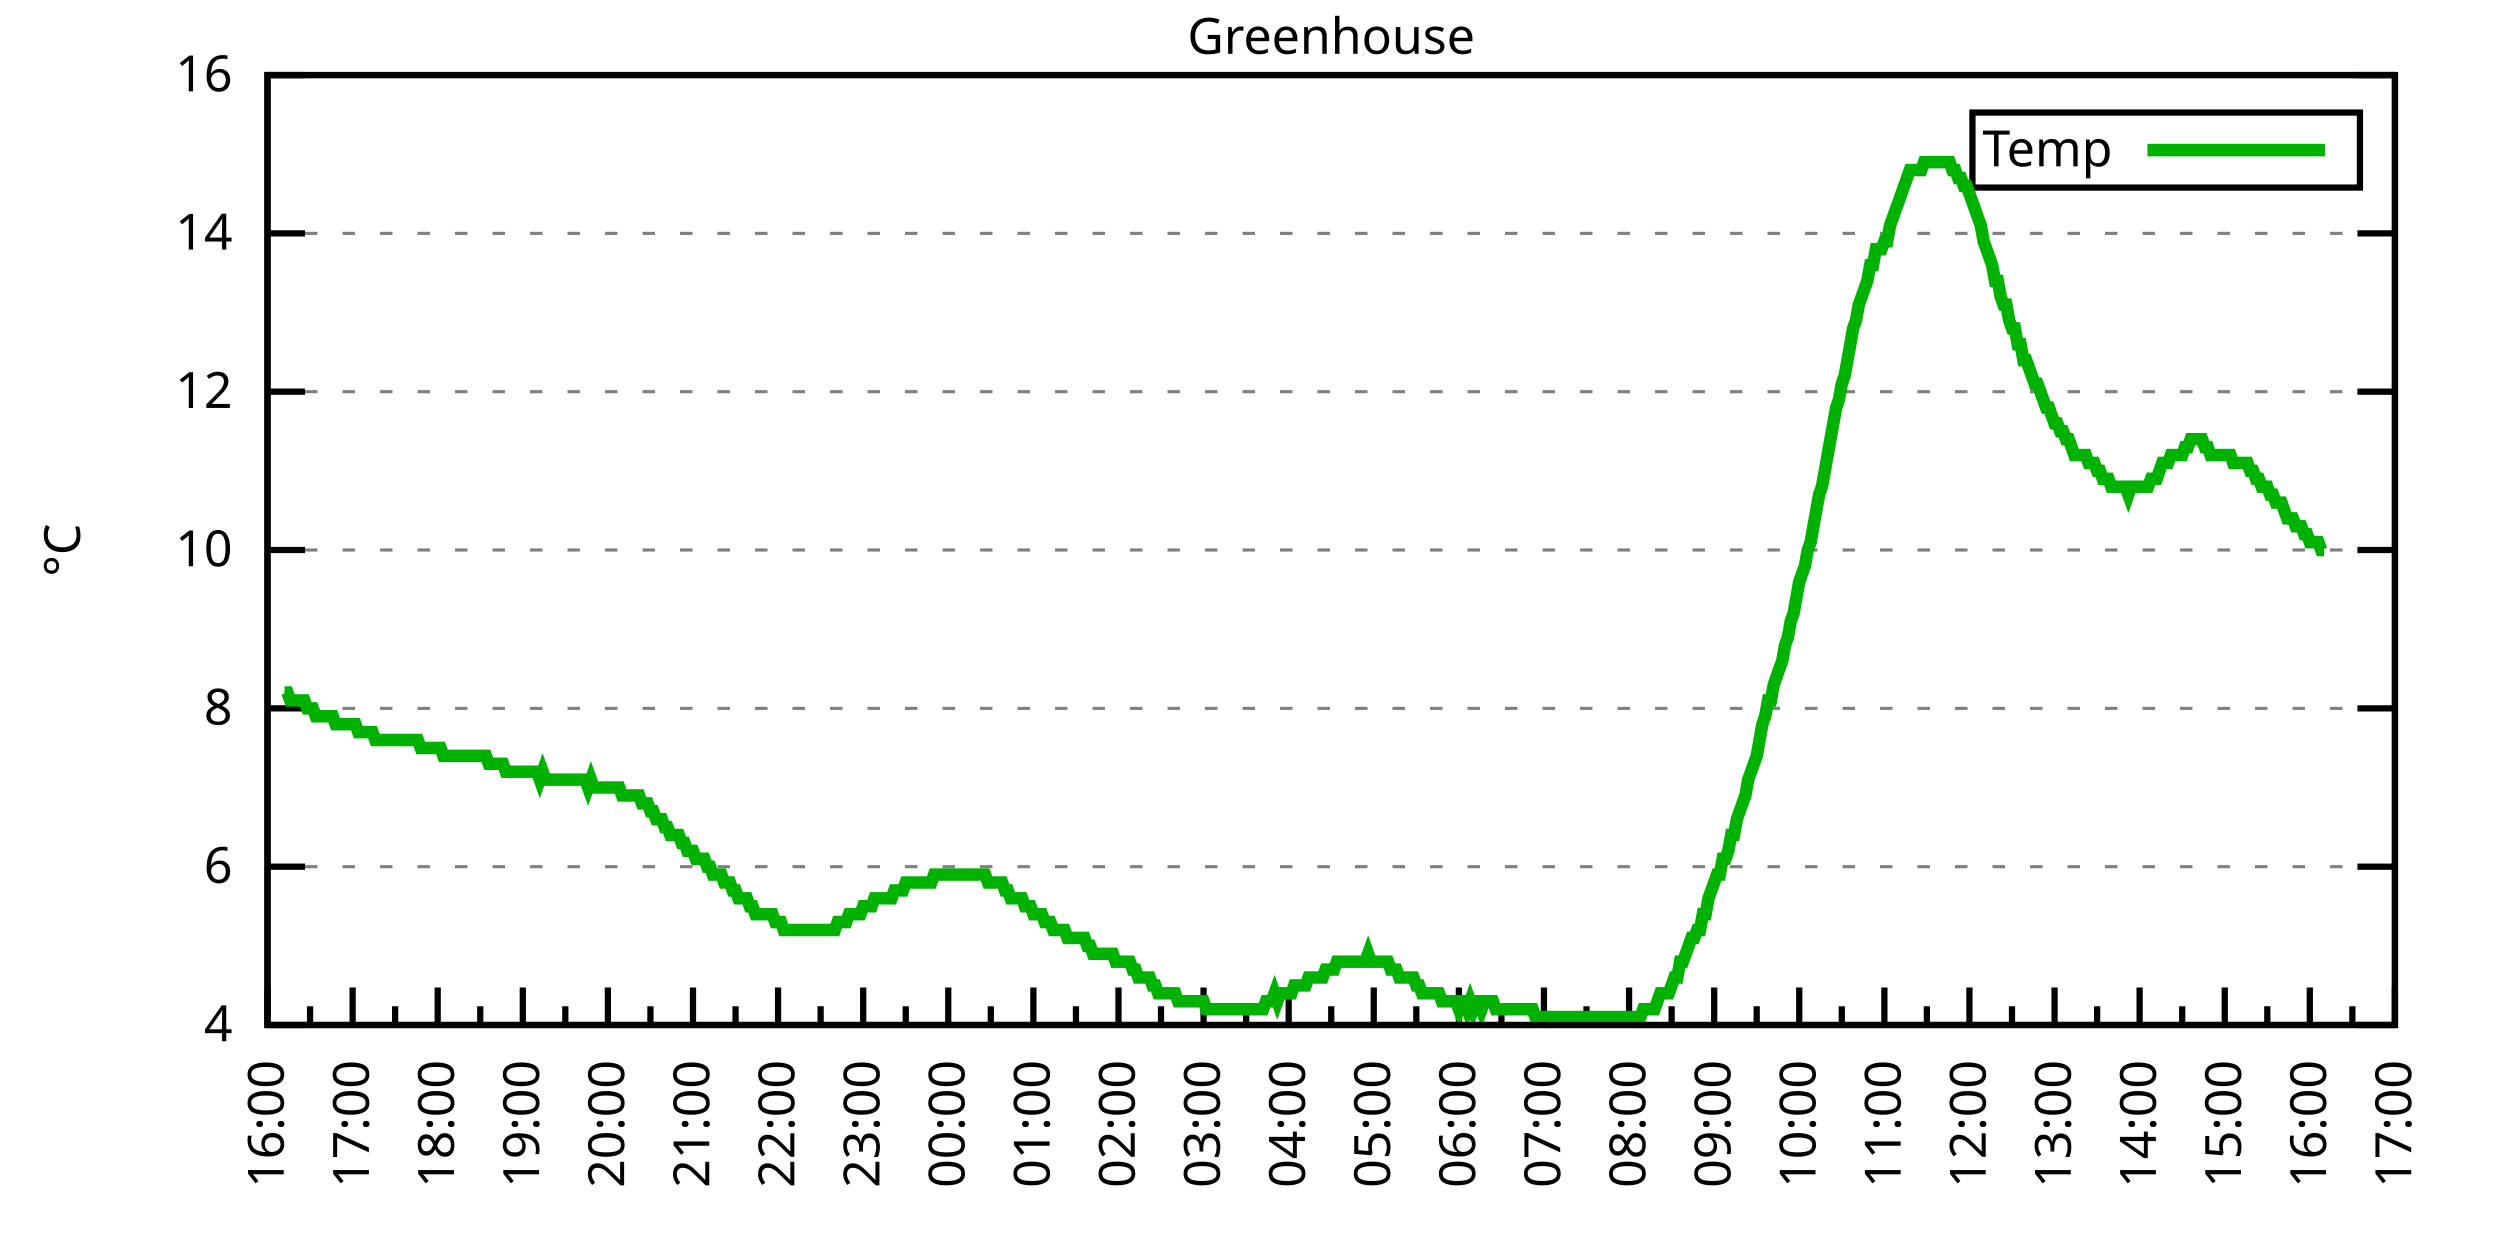
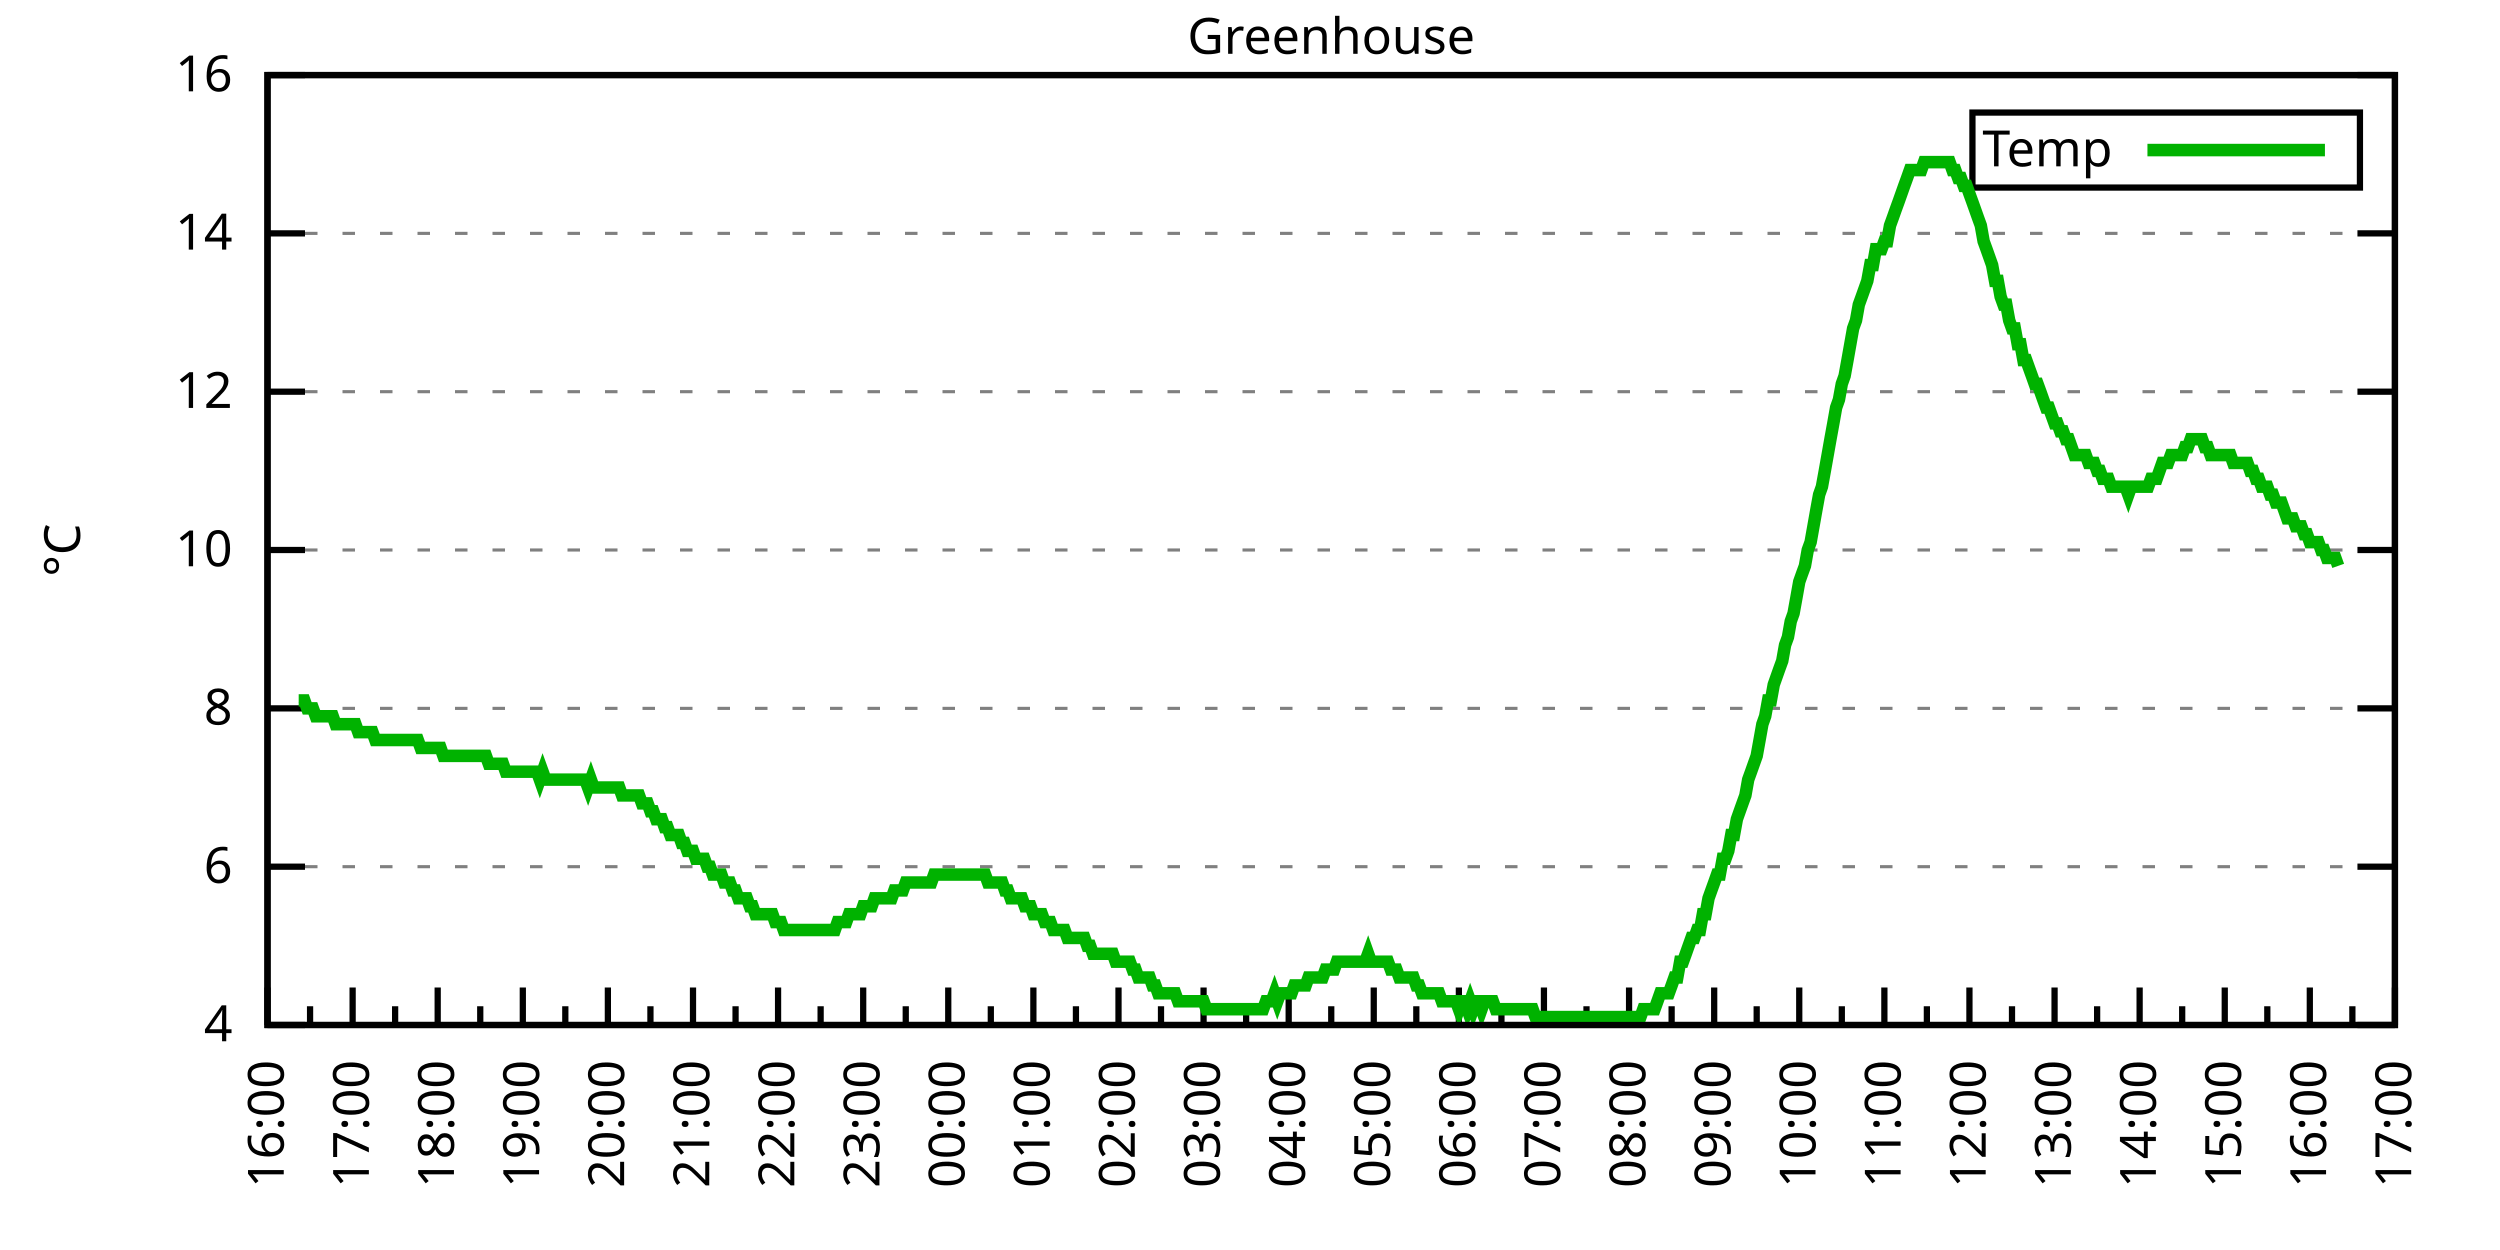
<svg xmlns="http://www.w3.org/2000/svg" xmlns:xlink="http://www.w3.org/1999/xlink" width="400" height="200" viewBox="0 0 400 200">
  <g id="gnuplot_canvas">
    <rect x="0" y="0" width="400" height="200" fill="none" />
    <defs>
      <circle id="gpDot" r="0.5" stroke-width="0.5" stroke="currentColor" />
      <path id="gpPt0" stroke-width="0.333" stroke="currentColor" d="M-1,0 h2 M0,-1 v2" />
      <path id="gpPt1" stroke-width="0.333" stroke="currentColor" d="M-1,-1 L1,1 M1,-1 L-1,1" />
      <path id="gpPt2" stroke-width="0.333" stroke="currentColor" d="M-1,0 L1,0 M0,-1 L0,1 M-1,-1 L1,1 M-1,1 L1,-1" />
      <rect id="gpPt3" stroke-width="0.333" stroke="currentColor" x="-1" y="-1" width="2" height="2" />
      <rect id="gpPt4" stroke-width="0.333" stroke="currentColor" fill="currentColor" x="-1" y="-1" width="2" height="2" />
      <circle id="gpPt5" stroke-width="0.333" stroke="currentColor" cx="0" cy="0" r="1" />
      <use xlink:href="#gpPt5" id="gpPt6" fill="currentColor" stroke="none" />
      <path id="gpPt7" stroke-width="0.333" stroke="currentColor" d="M0,-1.33 L-1.33,0.67 L1.33,0.67 z" />
      <use xlink:href="#gpPt7" id="gpPt8" fill="currentColor" stroke="none" />
      <use xlink:href="#gpPt7" id="gpPt9" stroke="currentColor" transform="rotate(180)" />
      <use xlink:href="#gpPt9" id="gpPt10" fill="currentColor" stroke="none" />
      <use xlink:href="#gpPt3" id="gpPt11" stroke="currentColor" transform="rotate(45)" />
      <use xlink:href="#gpPt11" id="gpPt12" fill="currentColor" stroke="none" />
      <path id="gpPt13" stroke-width="0.333" stroke="currentColor" d="M0,1.330 L1.265,0.411 L0.782,-1.067 L-0.782,-1.076 L-1.265,0.411 z" />
      <use xlink:href="#gpPt13" id="gpPt14" fill="currentColor" stroke="none" />
      <filter id="textbox" filterUnits="objectBoundingBox" x="0" y="0" height="1" width="1">
        <feFlood flood-color="white" flood-opacity="1" result="bgnd" />
        <feComposite in="SourceGraphic" in2="bgnd" operator="atop" />
      </filter>
      <filter id="greybox" filterUnits="objectBoundingBox" x="0" y="0" height="1" width="1">
        <feFlood flood-color="lightgrey" flood-opacity="1" result="grey" />
        <feComposite in="SourceGraphic" in2="grey" operator="atop" />
      </filter>
    </defs>
    <g fill="none" color="white" stroke="currentColor" stroke-width="1.00" stroke-linecap="butt" stroke-linejoin="miter">
</g>
    <g fill="none" color="black" stroke="currentColor" stroke-width="1.00" stroke-linecap="butt" stroke-linejoin="miter">
      <g stroke="none" shape-rendering="crispEdges">
        <polygon fill="rgb(255, 255, 255)" points="42.80,164.00 383.18,164.00 383.18,12.02 42.80,12.02 " />
      </g>
    </g>
    <g fill="none" color="black" stroke="currentColor" stroke-width="1.00" stroke-linecap="butt" stroke-linejoin="miter">
</g>
    <g fill="none" color="black" stroke="black" stroke-width="0.50" stroke-linecap="butt" stroke-linejoin="miter">
</g>
    <g fill="none" color="gray" stroke="currentColor" stroke-width="0.50" stroke-linecap="butt" stroke-linejoin="miter">
      <path stroke="gray" stroke-dasharray="2,4" class="gridline" d="M42.80,164.00 L383.19,164.00  " />
    </g>
    <g fill="none" color="gray" stroke="gray" stroke-width="1.00" stroke-linecap="butt" stroke-linejoin="miter">
</g>
    <g fill="none" color="black" stroke="currentColor" stroke-width="1.00" stroke-linecap="butt" stroke-linejoin="miter">
      <path stroke="black" d="M42.80,164.00 L48.80,164.00 M383.19,164.00 L377.19,164.00  " />
      <g transform="translate(37.20,166.60)" stroke="none" fill="black" font-family="Sans" font-size="8.00" text-anchor="end">
        <text>
          <tspan font-family="Sans"> 4</tspan>
        </text>
      </g>
    </g>
    <g fill="none" color="black" stroke="currentColor" stroke-width="1.00" stroke-linecap="butt" stroke-linejoin="miter">
</g>
    <g fill="none" color="black" stroke="black" stroke-width="0.50" stroke-linecap="butt" stroke-linejoin="miter">
</g>
    <g fill="none" color="gray" stroke="currentColor" stroke-width="0.50" stroke-linecap="butt" stroke-linejoin="miter">
      <path stroke="gray" stroke-dasharray="2,4" class="gridline" d="M42.80,138.67 L383.19,138.67  " />
    </g>
    <g fill="none" color="gray" stroke="gray" stroke-width="1.00" stroke-linecap="butt" stroke-linejoin="miter">
</g>
    <g fill="none" color="black" stroke="currentColor" stroke-width="1.00" stroke-linecap="butt" stroke-linejoin="miter">
      <path stroke="black" d="M42.80,138.67 L48.80,138.67 M383.19,138.67 L377.19,138.67  " />
      <g transform="translate(37.20,141.27)" stroke="none" fill="black" font-family="Sans" font-size="8.00" text-anchor="end">
        <text>
          <tspan font-family="Sans"> 6</tspan>
        </text>
      </g>
    </g>
    <g fill="none" color="black" stroke="currentColor" stroke-width="1.00" stroke-linecap="butt" stroke-linejoin="miter">
</g>
    <g fill="none" color="black" stroke="black" stroke-width="0.50" stroke-linecap="butt" stroke-linejoin="miter">
</g>
    <g fill="none" color="gray" stroke="currentColor" stroke-width="0.50" stroke-linecap="butt" stroke-linejoin="miter">
      <path stroke="gray" stroke-dasharray="2,4" class="gridline" d="M42.80,113.34 L383.19,113.34  " />
    </g>
    <g fill="none" color="gray" stroke="gray" stroke-width="1.00" stroke-linecap="butt" stroke-linejoin="miter">
</g>
    <g fill="none" color="black" stroke="currentColor" stroke-width="1.00" stroke-linecap="butt" stroke-linejoin="miter">
      <path stroke="black" d="M42.80,113.34 L48.80,113.34 M383.19,113.34 L377.19,113.34  " />
      <g transform="translate(37.20,115.94)" stroke="none" fill="black" font-family="Sans" font-size="8.00" text-anchor="end">
        <text>
          <tspan font-family="Sans"> 8</tspan>
        </text>
      </g>
    </g>
    <g fill="none" color="black" stroke="currentColor" stroke-width="1.00" stroke-linecap="butt" stroke-linejoin="miter">
</g>
    <g fill="none" color="black" stroke="black" stroke-width="0.50" stroke-linecap="butt" stroke-linejoin="miter">
</g>
    <g fill="none" color="gray" stroke="currentColor" stroke-width="0.50" stroke-linecap="butt" stroke-linejoin="miter">
      <path stroke="gray" stroke-dasharray="2,4" class="gridline" d="M42.80,88.00 L383.19,88.00  " />
    </g>
    <g fill="none" color="gray" stroke="gray" stroke-width="1.00" stroke-linecap="butt" stroke-linejoin="miter">
</g>
    <g fill="none" color="black" stroke="currentColor" stroke-width="1.00" stroke-linecap="butt" stroke-linejoin="miter">
      <path stroke="black" d="M42.80,88.00 L48.80,88.00 M383.19,88.00 L377.19,88.00  " />
      <g transform="translate(37.20,90.60)" stroke="none" fill="black" font-family="Sans" font-size="8.00" text-anchor="end">
        <text>
          <tspan font-family="Sans"> 10</tspan>
        </text>
      </g>
    </g>
    <g fill="none" color="black" stroke="currentColor" stroke-width="1.00" stroke-linecap="butt" stroke-linejoin="miter">
</g>
    <g fill="none" color="black" stroke="black" stroke-width="0.50" stroke-linecap="butt" stroke-linejoin="miter">
</g>
    <g fill="none" color="gray" stroke="currentColor" stroke-width="0.50" stroke-linecap="butt" stroke-linejoin="miter">
      <path stroke="gray" stroke-dasharray="2,4" class="gridline" d="M42.80,62.67 L383.19,62.67  " />
    </g>
    <g fill="none" color="gray" stroke="gray" stroke-width="1.00" stroke-linecap="butt" stroke-linejoin="miter">
</g>
    <g fill="none" color="black" stroke="currentColor" stroke-width="1.00" stroke-linecap="butt" stroke-linejoin="miter">
      <path stroke="black" d="M42.80,62.67 L48.80,62.67 M383.19,62.67 L377.19,62.67  " />
      <g transform="translate(37.20,65.27)" stroke="none" fill="black" font-family="Sans" font-size="8.00" text-anchor="end">
        <text>
          <tspan font-family="Sans"> 12</tspan>
        </text>
      </g>
    </g>
    <g fill="none" color="black" stroke="currentColor" stroke-width="1.00" stroke-linecap="butt" stroke-linejoin="miter">
</g>
    <g fill="none" color="black" stroke="black" stroke-width="0.50" stroke-linecap="butt" stroke-linejoin="miter">
</g>
    <g fill="none" color="gray" stroke="currentColor" stroke-width="0.50" stroke-linecap="butt" stroke-linejoin="miter">
      <path stroke="gray" stroke-dasharray="2,4" class="gridline" d="M42.80,37.34 L383.19,37.34  " />
    </g>
    <g fill="none" color="gray" stroke="gray" stroke-width="1.00" stroke-linecap="butt" stroke-linejoin="miter">
</g>
    <g fill="none" color="black" stroke="currentColor" stroke-width="1.00" stroke-linecap="butt" stroke-linejoin="miter">
      <path stroke="black" d="M42.80,37.34 L48.80,37.34 M383.19,37.34 L377.19,37.34  " />
      <g transform="translate(37.20,39.94)" stroke="none" fill="black" font-family="Sans" font-size="8.00" text-anchor="end">
        <text>
          <tspan font-family="Sans"> 14</tspan>
        </text>
      </g>
    </g>
    <g fill="none" color="black" stroke="currentColor" stroke-width="1.00" stroke-linecap="butt" stroke-linejoin="miter">
</g>
    <g fill="none" color="black" stroke="black" stroke-width="0.50" stroke-linecap="butt" stroke-linejoin="miter">
</g>
    <g fill="none" color="gray" stroke="currentColor" stroke-width="0.50" stroke-linecap="butt" stroke-linejoin="miter">
      <path stroke="gray" stroke-dasharray="2,4" class="gridline" d="M42.80,12.01 L383.19,12.01  " />
    </g>
    <g fill="none" color="gray" stroke="gray" stroke-width="1.00" stroke-linecap="butt" stroke-linejoin="miter">
</g>
    <g fill="none" color="black" stroke="currentColor" stroke-width="1.00" stroke-linecap="butt" stroke-linejoin="miter">
      <path stroke="black" d="M42.80,12.01 L48.80,12.01 M383.19,12.01 L377.19,12.01  " />
      <g transform="translate(37.20,14.61)" stroke="none" fill="black" font-family="Sans" font-size="8.00" text-anchor="end">
        <text>
          <tspan font-family="Sans"> 16</tspan>
        </text>
      </g>
    </g>
    <g fill="none" color="black" stroke="currentColor" stroke-width="1.00" stroke-linecap="butt" stroke-linejoin="miter">
      <path stroke="black" d="M42.80,164.00 L42.80,158.00  " />
      <g transform="translate(45.40,169.60) rotate(270)" stroke="none" fill="black" font-family="Sans" font-size="8.00" text-anchor="end">
        <text>
          <tspan font-family="Sans">16:00</tspan>
        </text>
      </g>
    </g>
    <g fill="none" color="black" stroke="currentColor" stroke-width="1.00" stroke-linecap="butt" stroke-linejoin="miter">
      <path stroke="black" d="M49.61,164.00 L49.61,161.00 M56.42,164.00 L56.42,158.00  " />
      <g transform="translate(59.02,169.60) rotate(270)" stroke="none" fill="black" font-family="Sans" font-size="8.00" text-anchor="end">
        <text>
          <tspan font-family="Sans">17:00</tspan>
        </text>
      </g>
    </g>
    <g fill="none" color="black" stroke="currentColor" stroke-width="1.00" stroke-linecap="butt" stroke-linejoin="miter">
      <path stroke="black" d="M63.22,164.00 L63.22,161.00 M70.03,164.00 L70.03,158.00  " />
      <g transform="translate(72.63,169.60) rotate(270)" stroke="none" fill="black" font-family="Sans" font-size="8.00" text-anchor="end">
        <text>
          <tspan font-family="Sans">18:00</tspan>
        </text>
      </g>
    </g>
    <g fill="none" color="black" stroke="currentColor" stroke-width="1.00" stroke-linecap="butt" stroke-linejoin="miter">
      <path stroke="black" d="M76.84,164.00 L76.84,161.00 M83.65,164.00 L83.65,158.00  " />
      <g transform="translate(86.25,169.60) rotate(270)" stroke="none" fill="black" font-family="Sans" font-size="8.00" text-anchor="end">
        <text>
          <tspan font-family="Sans">19:00</tspan>
        </text>
      </g>
    </g>
    <g fill="none" color="black" stroke="currentColor" stroke-width="1.00" stroke-linecap="butt" stroke-linejoin="miter">
      <path stroke="black" d="M90.45,164.00 L90.45,161.00 M97.26,164.00 L97.26,158.00  " />
      <g transform="translate(99.86,169.60) rotate(270)" stroke="none" fill="black" font-family="Sans" font-size="8.00" text-anchor="end">
        <text>
          <tspan font-family="Sans">20:00</tspan>
        </text>
      </g>
    </g>
    <g fill="none" color="black" stroke="currentColor" stroke-width="1.00" stroke-linecap="butt" stroke-linejoin="miter">
      <path stroke="black" d="M104.07,164.00 L104.07,161.00 M110.88,164.00 L110.88,158.00  " />
      <g transform="translate(113.48,169.60) rotate(270)" stroke="none" fill="black" font-family="Sans" font-size="8.00" text-anchor="end">
        <text>
          <tspan font-family="Sans">21:00</tspan>
        </text>
      </g>
    </g>
    <g fill="none" color="black" stroke="currentColor" stroke-width="1.00" stroke-linecap="butt" stroke-linejoin="miter">
      <path stroke="black" d="M117.69,164.00 L117.69,161.00 M124.49,164.00 L124.49,158.00  " />
      <g transform="translate(127.09,169.60) rotate(270)" stroke="none" fill="black" font-family="Sans" font-size="8.00" text-anchor="end">
        <text>
          <tspan font-family="Sans">22:00</tspan>
        </text>
      </g>
    </g>
    <g fill="none" color="black" stroke="currentColor" stroke-width="1.00" stroke-linecap="butt" stroke-linejoin="miter">
      <path stroke="black" d="M131.30,164.00 L131.30,161.00 M138.11,164.00 L138.11,158.00  " />
      <g transform="translate(140.71,169.60) rotate(270)" stroke="none" fill="black" font-family="Sans" font-size="8.00" text-anchor="end">
        <text>
          <tspan font-family="Sans">23:00</tspan>
        </text>
      </g>
    </g>
    <g fill="none" color="black" stroke="currentColor" stroke-width="1.00" stroke-linecap="butt" stroke-linejoin="miter">
      <path stroke="black" d="M144.92,164.00 L144.92,161.00 M151.72,164.00 L151.72,158.00  " />
      <g transform="translate(154.32,169.60) rotate(270)" stroke="none" fill="black" font-family="Sans" font-size="8.00" text-anchor="end">
        <text>
          <tspan font-family="Sans">00:00</tspan>
        </text>
      </g>
    </g>
    <g fill="none" color="black" stroke="currentColor" stroke-width="1.00" stroke-linecap="butt" stroke-linejoin="miter">
      <path stroke="black" d="M158.53,164.00 L158.53,161.00 M165.34,164.00 L165.34,158.00  " />
      <g transform="translate(167.94,169.60) rotate(270)" stroke="none" fill="black" font-family="Sans" font-size="8.00" text-anchor="end">
        <text>
          <tspan font-family="Sans">01:00</tspan>
        </text>
      </g>
    </g>
    <g fill="none" color="black" stroke="currentColor" stroke-width="1.00" stroke-linecap="butt" stroke-linejoin="miter">
      <path stroke="black" d="M172.15,164.00 L172.15,161.00 M178.96,164.00 L178.96,158.00  " />
      <g transform="translate(181.56,169.60) rotate(270)" stroke="none" fill="black" font-family="Sans" font-size="8.00" text-anchor="end">
        <text>
          <tspan font-family="Sans">02:00</tspan>
        </text>
      </g>
    </g>
    <g fill="none" color="black" stroke="currentColor" stroke-width="1.00" stroke-linecap="butt" stroke-linejoin="miter">
      <path stroke="black" d="M185.76,164.00 L185.76,161.00 M192.57,164.00 L192.57,158.00  " />
      <g transform="translate(195.17,169.60) rotate(270)" stroke="none" fill="black" font-family="Sans" font-size="8.00" text-anchor="end">
        <text>
          <tspan font-family="Sans">03:00</tspan>
        </text>
      </g>
    </g>
    <g fill="none" color="black" stroke="currentColor" stroke-width="1.00" stroke-linecap="butt" stroke-linejoin="miter">
      <path stroke="black" d="M199.38,164.00 L199.38,161.00 M206.19,164.00 L206.19,158.00  " />
      <g transform="translate(208.79,169.60) rotate(270)" stroke="none" fill="black" font-family="Sans" font-size="8.00" text-anchor="end">
        <text>
          <tspan font-family="Sans">04:00</tspan>
        </text>
      </g>
    </g>
    <g fill="none" color="black" stroke="currentColor" stroke-width="1.00" stroke-linecap="butt" stroke-linejoin="miter">
      <path stroke="black" d="M213.00,164.00 L213.00,161.00 M219.80,164.00 L219.80,158.00  " />
      <g transform="translate(222.40,169.60) rotate(270)" stroke="none" fill="black" font-family="Sans" font-size="8.00" text-anchor="end">
        <text>
          <tspan font-family="Sans">05:00</tspan>
        </text>
      </g>
    </g>
    <g fill="none" color="black" stroke="currentColor" stroke-width="1.00" stroke-linecap="butt" stroke-linejoin="miter">
      <path stroke="black" d="M226.61,164.00 L226.61,161.00 M233.42,164.00 L233.42,158.00  " />
      <g transform="translate(236.02,169.60) rotate(270)" stroke="none" fill="black" font-family="Sans" font-size="8.00" text-anchor="end">
        <text>
          <tspan font-family="Sans">06:00</tspan>
        </text>
      </g>
    </g>
    <g fill="none" color="black" stroke="currentColor" stroke-width="1.00" stroke-linecap="butt" stroke-linejoin="miter">
      <path stroke="black" d="M240.23,164.00 L240.23,161.00 M247.03,164.00 L247.03,158.00  " />
      <g transform="translate(249.63,169.60) rotate(270)" stroke="none" fill="black" font-family="Sans" font-size="8.00" text-anchor="end">
        <text>
          <tspan font-family="Sans">07:00</tspan>
        </text>
      </g>
    </g>
    <g fill="none" color="black" stroke="currentColor" stroke-width="1.00" stroke-linecap="butt" stroke-linejoin="miter">
      <path stroke="black" d="M253.84,164.00 L253.84,161.00 M260.65,164.00 L260.65,158.00  " />
      <g transform="translate(263.25,169.60) rotate(270)" stroke="none" fill="black" font-family="Sans" font-size="8.00" text-anchor="end">
        <text>
          <tspan font-family="Sans">08:00</tspan>
        </text>
      </g>
    </g>
    <g fill="none" color="black" stroke="currentColor" stroke-width="1.00" stroke-linecap="butt" stroke-linejoin="miter">
      <path stroke="black" d="M267.46,164.00 L267.46,161.00 M274.27,164.00 L274.27,158.00  " />
      <g transform="translate(276.87,169.60) rotate(270)" stroke="none" fill="black" font-family="Sans" font-size="8.00" text-anchor="end">
        <text>
          <tspan font-family="Sans">09:00</tspan>
        </text>
      </g>
    </g>
    <g fill="none" color="black" stroke="currentColor" stroke-width="1.00" stroke-linecap="butt" stroke-linejoin="miter">
      <path stroke="black" d="M281.07,164.00 L281.07,161.00 M287.88,164.00 L287.88,158.00  " />
      <g transform="translate(290.48,169.60) rotate(270)" stroke="none" fill="black" font-family="Sans" font-size="8.00" text-anchor="end">
        <text>
          <tspan font-family="Sans">10:00</tspan>
        </text>
      </g>
    </g>
    <g fill="none" color="black" stroke="currentColor" stroke-width="1.00" stroke-linecap="butt" stroke-linejoin="miter">
      <path stroke="black" d="M294.69,164.00 L294.69,161.00 M301.50,164.00 L301.50,158.00  " />
      <g transform="translate(304.10,169.60) rotate(270)" stroke="none" fill="black" font-family="Sans" font-size="8.00" text-anchor="end">
        <text>
          <tspan font-family="Sans">11:00</tspan>
        </text>
      </g>
    </g>
    <g fill="none" color="black" stroke="currentColor" stroke-width="1.00" stroke-linecap="butt" stroke-linejoin="miter">
      <path stroke="black" d="M308.30,164.00 L308.30,161.00 M315.11,164.00 L315.11,158.00  " />
      <g transform="translate(317.71,169.60) rotate(270)" stroke="none" fill="black" font-family="Sans" font-size="8.00" text-anchor="end">
        <text>
          <tspan font-family="Sans">12:00</tspan>
        </text>
      </g>
    </g>
    <g fill="none" color="black" stroke="currentColor" stroke-width="1.00" stroke-linecap="butt" stroke-linejoin="miter">
      <path stroke="black" d="M321.92,164.00 L321.92,161.00 M328.73,164.00 L328.73,158.00  " />
      <g transform="translate(331.33,169.60) rotate(270)" stroke="none" fill="black" font-family="Sans" font-size="8.00" text-anchor="end">
        <text>
          <tspan font-family="Sans">13:00</tspan>
        </text>
      </g>
    </g>
    <g fill="none" color="black" stroke="currentColor" stroke-width="1.00" stroke-linecap="butt" stroke-linejoin="miter">
      <path stroke="black" d="M335.54,164.00 L335.54,161.00 M342.34,164.00 L342.34,158.00  " />
      <g transform="translate(344.94,169.60) rotate(270)" stroke="none" fill="black" font-family="Sans" font-size="8.00" text-anchor="end">
        <text>
          <tspan font-family="Sans">14:00</tspan>
        </text>
      </g>
    </g>
    <g fill="none" color="black" stroke="currentColor" stroke-width="1.00" stroke-linecap="butt" stroke-linejoin="miter">
      <path stroke="black" d="M349.15,164.00 L349.15,161.00 M355.96,164.00 L355.96,158.00  " />
      <g transform="translate(358.56,169.60) rotate(270)" stroke="none" fill="black" font-family="Sans" font-size="8.00" text-anchor="end">
        <text>
          <tspan font-family="Sans">15:00</tspan>
        </text>
      </g>
    </g>
    <g fill="none" color="black" stroke="currentColor" stroke-width="1.00" stroke-linecap="butt" stroke-linejoin="miter">
      <path stroke="black" d="M362.77,164.00 L362.77,161.00 M369.57,164.00 L369.57,158.00  " />
      <g transform="translate(372.17,169.60) rotate(270)" stroke="none" fill="black" font-family="Sans" font-size="8.00" text-anchor="end">
        <text>
          <tspan font-family="Sans">16:00</tspan>
        </text>
      </g>
    </g>
    <g fill="none" color="black" stroke="currentColor" stroke-width="1.00" stroke-linecap="butt" stroke-linejoin="miter">
      <path stroke="black" d="M376.38,164.00 L376.38,161.00 M383.19,164.00 L383.19,158.00  " />
      <g transform="translate(385.79,169.60) rotate(270)" stroke="none" fill="black" font-family="Sans" font-size="8.00" text-anchor="end">
        <text>
          <tspan font-family="Sans">17:00</tspan>
        </text>
      </g>
    </g>
    <g fill="none" color="black" stroke="currentColor" stroke-width="1.00" stroke-linecap="butt" stroke-linejoin="miter">
</g>
    <g fill="none" color="black" stroke="currentColor" stroke-width="1.00" stroke-linecap="butt" stroke-linejoin="miter">
      <path stroke="black" d="M42.80,12.01 L42.80,164.00 L383.19,164.00 L383.19,12.01 L42.80,12.01 Z  " />
    </g>
    <g fill="none" color="black" stroke="currentColor" stroke-width="1.00" stroke-linecap="butt" stroke-linejoin="miter">
      <g transform="translate(12.80,88.01) rotate(270)" stroke="none" fill="black" font-family="Sans" font-size="8.00" text-anchor="middle">
        <text>
          <tspan font-family="Sans">°C</tspan>
        </text>
      </g>
    </g>
    <g fill="none" color="black" stroke="currentColor" stroke-width="1.00" stroke-linecap="butt" stroke-linejoin="miter">
</g>
    <g fill="none" color="black" stroke="currentColor" stroke-width="1.00" stroke-linecap="butt" stroke-linejoin="miter">
      <path stroke="black" d="M315.59,30.01 L315.59,18.01 L377.59,18.01 L377.59,30.01 L315.59,30.01 Z  " />
    </g>
    <g id="Greenhouse_plot_1">
      <g fill="none" color="white" stroke="black" stroke-width="2.00" stroke-linecap="butt" stroke-linejoin="miter">
</g>
      <g fill="none" color="black" stroke="currentColor" stroke-width="2.00" stroke-linecap="butt" stroke-linejoin="miter">
        <g transform="translate(337.99,26.61)" stroke="none" fill="black" font-family="Sans" font-size="8.00" text-anchor="end">
          <text>
            <tspan font-family="Sans">Temp</tspan>
          </text>
        </g>
      </g>
      <g fill="none" color="black" stroke="currentColor" stroke-width="2.00" stroke-linecap="butt" stroke-linejoin="miter">
-         <path stroke="rgb(  0, 178,   0)" d="M343.59,24.01 L371.99,24.01 M45.52,110.80 L45.98,110.80 L46.43,112.07 L46.88,112.07 L47.34,112.07 L47.79,112.07   L48.25,112.07 L48.70,112.07 L49.15,113.34 L49.61,113.34 L50.06,113.34 L50.52,114.60 L50.97,114.60 L51.42,114.60   L51.88,114.60 L52.33,114.60 L52.78,114.60 L53.24,114.60 L53.69,115.87 L54.15,115.87 L54.60,115.87 L55.05,115.87   L55.51,115.87 L55.96,115.87 L56.42,115.87 L56.87,115.87 L57.32,117.14 L57.78,117.14 L58.23,117.14 L58.68,117.14   L59.14,117.14 L59.59,117.14 L60.05,118.40 L60.50,118.40 L60.95,118.40 L61.41,118.40 L61.86,118.40 L62.32,118.40   L62.77,118.40 L63.22,118.40 L63.68,118.40 L64.13,118.40 L64.58,118.40 L65.04,118.40 L65.49,118.40 L65.95,118.40   L66.40,118.40 L66.85,118.40 L67.31,119.67 L67.76,119.67 L68.22,119.67 L68.67,119.67 L69.12,119.67 L69.58,119.67   L70.03,119.67 L70.49,119.67 L70.94,120.94 L71.39,120.94 L71.85,120.94 L72.30,120.94 L72.75,120.94 L73.21,120.94   L73.66,120.94 L74.12,120.94 L74.57,120.94 L75.02,120.94 L75.48,120.94 L75.93,120.94 L76.39,120.94 L76.84,120.94   L77.29,120.94 L77.75,120.94 L78.20,122.20 L78.65,122.20 L79.11,122.20 L79.56,122.20 L80.02,122.20 L80.47,122.20   L80.92,123.47 L81.38,123.47 L81.83,123.47 L82.29,123.47 L82.74,123.47 L83.19,123.47 L83.65,123.47 L84.10,123.47   L84.55,123.47 L85.01,123.47 L85.46,123.47 L85.92,123.47 L86.37,124.74 L86.82,123.47 L87.28,124.74 L87.73,124.74   L88.19,124.74 L88.64,124.74 L89.09,124.74 L89.55,124.74 L90.00,124.74 L90.45,124.74 L90.91,124.74 L91.36,124.74   L91.82,124.74 L92.27,124.74 L92.72,124.74 L93.18,124.74 L93.63,124.74 L94.09,126.00 L94.54,124.74 L94.99,126.00   L95.45,126.00 L95.90,126.00 L96.35,126.00 L96.81,126.00 L97.26,126.00 L97.72,126.00 L98.17,126.00 L98.62,126.00   L99.08,126.00 L99.53,127.27 L99.99,127.27 L100.44,127.27 L100.89,127.27 L101.35,127.27 L101.80,127.27 L102.25,127.27   L102.71,128.54 L103.16,128.54 L103.62,128.54 L104.07,129.80 L104.52,129.80 L104.98,131.07 L105.43,131.07 L105.89,131.07   L106.34,132.34 L106.79,132.34 L107.25,133.60 L107.70,133.60 L108.15,133.60 L108.61,133.60 L109.06,134.87 L109.52,134.87   L109.97,136.14 L110.42,136.14 L110.88,136.14 L111.33,137.40 L111.79,137.40 L112.24,137.40 L112.69,137.40 L113.15,138.67   L113.60,138.67 L114.05,139.93 L114.51,139.93 L114.96,139.93 L115.42,139.93 L115.87,141.20 L116.32,141.20 L116.78,141.20   L117.23,142.47 L117.69,142.47 L118.14,143.73 L118.59,143.73 L119.05,143.73 L119.50,143.73 L119.96,145.00 L120.41,145.00   L120.86,146.27 L121.32,146.27 L121.77,146.27 L122.22,146.27 L122.68,146.27 L123.13,146.27 L123.59,146.27 L124.04,147.53   L124.49,147.53 L124.95,147.53 L125.40,148.80 L125.86,148.80 L126.31,148.80 L126.76,148.80 L127.22,148.80 L127.67,148.80   L128.12,148.80 L128.58,148.80 L129.03,148.80 L129.49,148.80 L129.94,148.80 L130.39,148.80 L130.85,148.80 L131.30,148.80   L131.76,148.80 L132.21,148.80 L132.66,148.80 L133.12,148.80 L133.57,148.80 L134.02,147.53 L134.48,147.53 L134.93,147.53   L135.39,147.53 L135.84,146.27 L136.29,146.27 L136.75,146.27 L137.20,146.27 L137.66,146.27 L138.11,145.00 L138.56,145.00   L139.02,145.00 L139.47,145.00 L139.92,143.73 L140.38,143.73 L140.83,143.73 L141.29,143.73 L141.74,143.73 L142.19,143.73   L142.65,143.73 L143.10,142.47 L143.56,142.47 L144.01,142.47 L144.46,142.47 L144.92,141.20 L145.37,141.20 L145.82,141.20   L146.28,141.20 L146.73,141.20 L147.19,141.20 L147.64,141.20 L148.09,141.20 L148.55,141.20 L149.00,141.20 L149.46,139.93   L149.91,139.93 L150.36,139.93 L150.82,139.93 L151.27,139.93 L151.72,139.93 L152.18,139.93 L152.63,139.93 L153.09,139.93   L153.54,139.93 L153.99,139.93 L154.45,139.93 L154.90,139.93 L155.36,139.93 L155.81,139.93 L156.26,139.93 L156.72,139.93   L157.17,139.93 L157.62,139.93 L158.08,141.20 L158.53,141.20 L158.99,141.20 L159.44,141.20 L159.89,141.20 L160.35,141.20   L160.80,142.47 L161.26,142.47 L161.71,143.73 L162.16,143.73 L162.62,143.73 L163.07,143.73 L163.52,143.73 L163.98,145.00   L164.43,145.00 L164.89,145.00 L165.34,146.27 L165.79,146.27 L166.25,146.27 L166.70,146.27 L167.16,147.53 L167.61,147.53   L168.06,147.53 L168.52,148.80 L168.97,148.80 L169.43,148.80 L169.88,148.80 L170.33,148.80 L170.79,150.07 L171.24,150.07   L171.69,150.07 L172.15,150.07 L172.60,150.07 L173.06,150.07 L173.51,150.07 L173.96,151.33 L174.42,151.33 L174.87,152.60   L175.33,152.60 L175.78,152.60 L176.23,152.60 L176.69,152.60 L177.14,152.60 L177.59,152.60 L178.05,152.60 L178.50,153.87   L178.96,153.87 L179.41,153.87 L179.86,153.87 L180.32,153.87 L180.77,153.87 L181.23,155.13 L181.68,155.13 L182.13,156.40   L182.59,156.40 L183.04,156.40 L183.49,156.40 L183.95,156.40 L184.40,157.67 L184.86,157.67 L185.31,158.93 L185.76,158.93   L186.22,158.93 L186.67,158.93 L187.13,158.93 L187.58,158.93 L188.03,158.93 L188.49,160.20 L188.94,160.20 L189.39,160.20   L189.85,160.20 L190.30,160.20 L190.76,160.20 L191.21,160.20 L191.66,160.20 L192.12,160.20 L192.57,160.20 L193.03,161.47   L193.48,161.47 L193.93,161.47 L194.39,161.47 L194.84,161.47 L195.29,161.47 L195.75,161.47 L196.20,161.47 L196.66,161.47   L197.11,161.47 L197.56,161.47 L198.02,161.47 L198.47,161.47 L198.93,161.47 L199.38,161.47 L199.83,161.47 L200.29,161.47   L200.74,161.47 L201.19,161.47 L201.65,161.47 L202.10,161.47 L202.56,160.20 L203.01,160.20 L203.46,160.20 L203.92,158.93   L204.37,160.20 L204.83,158.93 L205.28,158.93 L205.73,158.93 L206.19,158.93 L206.64,158.93 L207.09,157.67 L207.55,157.67   L208.00,157.67 L208.46,157.67 L208.91,157.67 L209.36,156.40 L209.82,156.40 L210.27,156.40 L210.73,156.40 L211.18,156.40   L211.63,156.40 L212.09,155.13 L212.54,155.13 L213.00,155.13 L213.45,155.13 L213.90,153.87 L214.36,153.87 L214.81,153.87   L215.26,153.87 L215.72,153.87 L216.17,153.87 L216.63,153.87 L217.08,153.87 L217.53,153.87 L217.99,153.87 L218.44,153.87   L218.90,152.60 L219.35,153.87 L219.80,153.87 L220.26,153.87 L220.71,153.87 L221.16,153.87 L221.62,153.87 L222.07,153.87   L222.53,155.13 L222.98,155.13 L223.43,155.13 L223.89,156.40 L224.34,156.40 L224.80,156.40 L225.25,156.40 L225.70,156.40   L226.16,156.40 L226.61,157.67 L227.06,157.67 L227.52,158.93 L227.97,158.93 L228.43,158.93 L228.88,158.93 L229.33,158.93   L229.79,158.93 L230.24,158.93 L230.70,160.20 L231.15,160.20 L231.60,160.20 L232.06,160.20 L232.51,160.20 L232.96,160.20   L233.42,161.47 L233.87,160.20 L234.33,160.20 L234.78,161.47 L235.23,160.20 L235.69,161.47 L236.14,160.20 L236.60,160.20   L237.05,161.47 L237.50,160.20 L237.96,160.20 L238.41,160.20 L238.86,160.20 L239.32,161.47 L239.77,161.47 L240.23,161.47   L240.68,161.47 L241.13,161.47 L241.59,161.47 L242.04,161.47 L242.50,161.47 L242.95,161.47 L243.40,161.47 L243.86,161.47   L244.31,161.47 L244.76,161.47 L245.22,161.47 L245.67,162.73 L246.13,162.73 L246.58,162.73 L247.03,162.73 L247.49,162.73   L247.94,162.73 L248.40,162.73 L248.85,162.73 L249.30,162.73 L249.76,162.73 L250.21,162.73 L250.66,162.73 L251.12,162.73   L251.57,162.73 L252.03,162.73 L252.48,162.73 L252.93,162.73 L253.39,162.73 L253.84,162.73 L254.30,162.73 L254.75,162.73   L255.20,162.73 L255.66,162.73 L256.11,162.73 L256.56,162.73 L257.02,162.73 L257.47,162.73 L257.93,162.73 L258.38,162.73   L258.83,162.73 L259.29,162.73 L259.74,162.73 L260.20,162.73 L260.65,162.73 L261.10,162.73 L261.56,162.73 L262.01,162.73   L262.47,162.73 L262.92,161.47 L263.37,161.47 L263.83,161.47 L264.28,161.47 L264.73,161.47 L265.19,160.20 L265.64,158.93   L266.10,158.93 L266.55,158.93 L267.00,158.93 L267.46,157.67 L267.91,156.40 L268.37,156.40 L268.82,153.87 L269.27,153.87   L269.73,152.60 L270.18,151.33 L270.63,150.07 L271.09,150.07 L271.54,148.80 L272.00,148.80 L272.45,146.27 L272.90,146.27   L273.36,143.73 L273.81,142.47 L274.27,141.20 L274.72,139.93 L275.17,139.93 L275.63,137.40 L276.08,137.40 L276.53,136.14   L276.99,133.60 L277.44,133.60 L277.90,131.07 L278.35,129.80 L278.80,128.54 L279.26,127.27 L279.71,124.74 L280.17,123.47   L280.62,122.20 L281.07,120.94 L281.53,118.40 L281.98,115.87 L282.43,114.60 L282.89,112.07 L283.34,112.07 L283.80,109.54   L284.25,108.27 L284.70,107.00 L285.16,105.74 L285.61,103.20 L286.07,101.94 L286.52,99.40 L286.97,98.14 L287.43,95.60   L287.88,93.07 L288.33,91.80 L288.79,90.54 L289.24,88.00 L289.70,86.74 L290.15,84.21 L290.60,81.67 L291.06,79.14   L291.51,77.87 L291.97,75.34 L292.42,72.81 L292.87,70.27 L293.33,67.74 L293.78,65.21 L294.23,63.94 L294.69,61.41   L295.14,60.14 L295.60,57.61 L296.05,55.07 L296.50,52.54 L296.96,51.27 L297.41,48.74 L297.87,47.47 L298.32,46.21   L298.77,44.94 L299.23,42.41 L299.68,42.41 L300.13,39.87 L300.59,39.87 L301.04,39.87 L301.50,38.61 L301.95,38.61   L302.40,36.08 L302.86,34.81 L303.31,33.54 L303.77,32.28 L304.22,31.01 L304.67,29.74 L305.13,28.48 L305.58,27.21   L306.03,27.21 L306.49,27.21 L306.94,27.21 L307.40,27.21 L307.85,25.94 L308.30,25.94 L308.76,25.94 L309.21,25.94   L309.67,25.94 L310.12,25.94 L310.57,25.94 L311.03,25.94 L311.48,25.94 L311.94,25.94 L312.39,27.21 L312.84,27.21   L313.30,28.48 L313.75,28.48 L314.20,29.74 L314.66,29.74 L315.11,31.01 L315.57,32.28 L316.02,33.54 L316.47,34.81   L316.93,36.08 L317.38,38.61 L317.84,39.87 L318.29,41.14 L318.74,42.41 L319.20,44.94 L319.65,44.94 L320.10,47.47   L320.56,48.74 L321.01,48.74 L321.47,51.27 L321.92,52.54 L322.37,52.54 L322.83,55.07 L323.28,55.07 L323.74,57.61   L324.19,57.61 L324.64,58.87 L325.10,60.14 L325.55,61.41 L326.00,61.41 L326.46,62.67 L326.91,63.94 L327.37,65.21   L327.82,65.21 L328.27,66.47 L328.73,67.74 L329.18,67.74 L329.64,69.01 L330.09,69.01 L330.54,70.27 L331.00,70.27   L331.45,71.54 L331.90,72.81 L332.36,72.81 L332.81,72.81 L333.27,72.81 L333.72,72.81 L334.17,74.07 L334.63,74.07   L335.08,74.07 L335.54,75.34 L335.99,75.34 L336.44,76.61 L336.90,76.61 L337.35,76.61 L337.80,77.87 L338.26,77.87   L338.71,77.87 L339.17,77.87 L339.62,77.87 L340.07,77.87 L340.53,79.14 L340.98,77.87 L341.44,77.87 L341.89,77.87   L342.34,77.87 L342.80,77.87 L343.25,77.87 L343.70,77.87 L344.16,76.61 L344.61,76.61 L345.07,76.61 L345.52,75.34   L345.97,74.07 L346.43,74.07 L346.88,74.07 L347.34,72.81 L347.79,72.81 L348.24,72.81 L348.70,72.81 L349.15,72.81   L349.60,71.54 L350.06,71.54 L350.51,70.27 L350.97,70.27 L351.42,70.27 L351.87,70.27 L352.33,70.27 L352.78,71.54   L353.24,71.54 L353.69,72.81 L354.14,72.81 L354.60,72.81 L355.05,72.81 L355.50,72.81 L355.96,72.81 L356.41,72.81   L356.87,72.81 L357.32,74.07 L357.77,74.07 L358.23,74.07 L358.68,74.07 L359.14,74.07 L359.59,74.07 L360.04,75.34   L360.50,75.34 L360.95,76.61 L361.41,76.61 L361.86,77.87 L362.31,77.87 L362.77,77.87 L363.22,79.14 L363.67,79.14   L364.13,80.41 L364.58,80.41 L365.04,80.41 L365.49,81.67 L365.94,82.94 L366.40,82.94 L366.85,82.94 L367.31,84.21   L367.76,84.21 L368.21,84.21 L368.67,85.47 L369.12,85.47 L369.57,86.74 L370.03,86.74 L370.48,86.74 L370.94,86.74   L371.39,88.00 L371.84,88.00  " />
+         <path stroke="rgb(  0, 178,   0)" d="M343.59,24.01 L371.99,24.01 M47.79,112.07 L48.25,112.07 L48.70,112.07 L49.15,113.34 L49.61,113.34 L50.06,113.34   L50.52,114.60 L50.97,114.60 L51.42,114.60 L51.88,114.60 L52.33,114.60 L52.78,114.60 L53.24,114.60 L53.69,115.87   L54.15,115.87 L54.60,115.87 L55.05,115.87 L55.51,115.87 L55.96,115.87 L56.42,115.87 L56.87,115.87 L57.32,117.14   L57.78,117.14 L58.23,117.14 L58.68,117.14 L59.14,117.14 L59.59,117.14 L60.05,118.40 L60.50,118.40 L60.95,118.40   L61.41,118.40 L61.86,118.40 L62.32,118.40 L62.77,118.40 L63.22,118.40 L63.68,118.40 L64.13,118.40 L64.58,118.40   L65.04,118.40 L65.49,118.40 L65.95,118.40 L66.40,118.40 L66.85,118.40 L67.31,119.67 L67.76,119.67 L68.22,119.67   L68.67,119.67 L69.12,119.67 L69.58,119.67 L70.03,119.67 L70.49,119.67 L70.94,120.94 L71.39,120.94 L71.85,120.94   L72.30,120.94 L72.75,120.94 L73.21,120.94 L73.66,120.94 L74.12,120.94 L74.57,120.94 L75.02,120.94 L75.48,120.94   L75.93,120.94 L76.39,120.94 L76.84,120.94 L77.29,120.94 L77.75,120.94 L78.20,122.20 L78.65,122.20 L79.11,122.20   L79.56,122.20 L80.02,122.20 L80.47,122.20 L80.92,123.47 L81.38,123.47 L81.83,123.47 L82.29,123.47 L82.74,123.47   L83.19,123.47 L83.65,123.47 L84.10,123.47 L84.55,123.47 L85.01,123.47 L85.46,123.47 L85.92,123.47 L86.37,124.74   L86.82,123.47 L87.28,124.74 L87.73,124.74 L88.19,124.74 L88.64,124.74 L89.09,124.74 L89.55,124.74 L90.00,124.74   L90.45,124.74 L90.91,124.74 L91.36,124.74 L91.82,124.74 L92.27,124.74 L92.72,124.74 L93.18,124.74 L93.63,124.74   L94.09,126.00 L94.54,124.74 L94.99,126.00 L95.45,126.00 L95.90,126.00 L96.35,126.00 L96.81,126.00 L97.26,126.00   L97.72,126.00 L98.17,126.00 L98.62,126.00 L99.08,126.00 L99.53,127.27 L99.99,127.27 L100.44,127.27 L100.89,127.27   L101.35,127.27 L101.80,127.27 L102.25,127.27 L102.71,128.54 L103.16,128.54 L103.62,128.54 L104.07,129.80 L104.52,129.80   L104.98,131.07 L105.43,131.07 L105.89,131.07 L106.34,132.34 L106.79,132.34 L107.25,133.60 L107.70,133.60 L108.15,133.60   L108.61,133.60 L109.06,134.87 L109.52,134.87 L109.97,136.14 L110.42,136.14 L110.88,136.14 L111.33,137.40 L111.79,137.40   L112.24,137.40 L112.69,137.40 L113.15,138.67 L113.60,138.67 L114.05,139.93 L114.51,139.93 L114.96,139.93 L115.42,139.93   L115.87,141.20 L116.32,141.20 L116.78,141.20 L117.23,142.47 L117.69,142.47 L118.14,143.73 L118.59,143.73 L119.05,143.73   L119.50,143.73 L119.96,145.00 L120.41,145.00 L120.86,146.27 L121.32,146.27 L121.77,146.27 L122.22,146.27 L122.68,146.27   L123.13,146.27 L123.59,146.27 L124.04,147.53 L124.49,147.53 L124.95,147.53 L125.40,148.80 L125.86,148.80 L126.31,148.80   L126.76,148.80 L127.22,148.80 L127.67,148.80 L128.12,148.80 L128.58,148.80 L129.03,148.80 L129.49,148.80 L129.94,148.80   L130.39,148.80 L130.85,148.80 L131.30,148.80 L131.76,148.80 L132.21,148.80 L132.66,148.80 L133.12,148.80 L133.57,148.80   L134.02,147.53 L134.48,147.53 L134.93,147.53 L135.39,147.53 L135.84,146.27 L136.29,146.27 L136.75,146.27 L137.20,146.27   L137.66,146.27 L138.11,145.00 L138.56,145.00 L139.02,145.00 L139.47,145.00 L139.92,143.73 L140.38,143.73 L140.83,143.73   L141.29,143.73 L141.74,143.73 L142.19,143.73 L142.65,143.73 L143.10,142.47 L143.56,142.47 L144.01,142.47 L144.46,142.47   L144.92,141.20 L145.37,141.20 L145.82,141.20 L146.28,141.20 L146.73,141.20 L147.19,141.20 L147.64,141.20 L148.09,141.20   L148.55,141.20 L149.00,141.20 L149.46,139.93 L149.91,139.93 L150.36,139.93 L150.82,139.93 L151.27,139.93 L151.72,139.93   L152.18,139.93 L152.63,139.93 L153.09,139.93 L153.54,139.93 L153.99,139.93 L154.45,139.93 L154.90,139.93 L155.36,139.93   L155.81,139.93 L156.26,139.93 L156.72,139.93 L157.17,139.93 L157.62,139.93 L158.08,141.20 L158.53,141.20 L158.99,141.20   L159.44,141.20 L159.89,141.20 L160.35,141.20 L160.80,142.47 L161.26,142.47 L161.71,143.73 L162.16,143.73 L162.62,143.73   L163.07,143.73 L163.52,143.73 L163.98,145.00 L164.43,145.00 L164.89,145.00 L165.34,146.27 L165.79,146.27 L166.25,146.27   L166.70,146.27 L167.16,147.53 L167.61,147.53 L168.06,147.53 L168.52,148.80 L168.97,148.80 L169.43,148.80 L169.88,148.80   L170.33,148.80 L170.79,150.07 L171.24,150.07 L171.69,150.07 L172.15,150.07 L172.60,150.07 L173.06,150.07 L173.51,150.07   L173.96,151.33 L174.42,151.33 L174.87,152.60 L175.33,152.60 L175.78,152.60 L176.23,152.60 L176.69,152.60 L177.14,152.60   L177.59,152.60 L178.05,152.60 L178.50,153.87 L178.96,153.87 L179.41,153.87 L179.86,153.87 L180.32,153.87 L180.77,153.87   L181.23,155.13 L181.68,155.13 L182.13,156.40 L182.59,156.40 L183.04,156.40 L183.49,156.40 L183.95,156.40 L184.40,157.67   L184.86,157.67 L185.31,158.93 L185.76,158.93 L186.22,158.93 L186.67,158.93 L187.13,158.93 L187.58,158.93 L188.03,158.93   L188.49,160.20 L188.94,160.20 L189.39,160.20 L189.85,160.20 L190.30,160.20 L190.76,160.20 L191.21,160.20 L191.66,160.20   L192.12,160.20 L192.57,160.20 L193.03,161.47 L193.48,161.47 L193.93,161.47 L194.39,161.47 L194.84,161.47 L195.29,161.47   L195.75,161.47 L196.20,161.47 L196.66,161.47 L197.11,161.47 L197.56,161.47 L198.02,161.47 L198.47,161.47 L198.93,161.47   L199.38,161.47 L199.83,161.47 L200.29,161.47 L200.74,161.47 L201.19,161.47 L201.65,161.47 L202.10,161.47 L202.56,160.20   L203.01,160.20 L203.46,160.20 L203.92,158.93 L204.37,160.20 L204.83,158.93 L205.28,158.93 L205.73,158.93 L206.19,158.93   L206.64,158.93 L207.09,157.67 L207.55,157.67 L208.00,157.67 L208.46,157.67 L208.91,157.67 L209.36,156.40 L209.82,156.40   L210.27,156.40 L210.73,156.40 L211.18,156.40 L211.63,156.40 L212.09,155.13 L212.54,155.13 L213.00,155.13 L213.45,155.13   L213.90,153.87 L214.36,153.87 L214.81,153.87 L215.26,153.87 L215.72,153.87 L216.17,153.87 L216.63,153.87 L217.08,153.87   L217.53,153.87 L217.99,153.87 L218.44,153.87 L218.90,152.60 L219.35,153.87 L219.80,153.87 L220.26,153.87 L220.71,153.87   L221.16,153.87 L221.62,153.87 L222.07,153.87 L222.53,155.13 L222.98,155.13 L223.43,155.13 L223.89,156.40 L224.34,156.40   L224.80,156.40 L225.25,156.40 L225.70,156.40 L226.16,156.40 L226.61,157.67 L227.06,157.67 L227.52,158.93 L227.97,158.93   L228.43,158.93 L228.88,158.93 L229.33,158.93 L229.79,158.93 L230.24,158.93 L230.70,160.20 L231.15,160.20 L231.60,160.20   L232.06,160.20 L232.51,160.20 L232.96,160.20 L233.42,161.47 L233.87,160.20 L234.33,160.20 L234.78,161.47 L235.23,160.20   L235.69,161.47 L236.14,160.20 L236.60,160.20 L237.05,161.47 L237.50,160.20 L237.96,160.20 L238.41,160.20 L238.86,160.20   L239.32,161.47 L239.77,161.47 L240.23,161.47 L240.68,161.47 L241.13,161.47 L241.59,161.47 L242.04,161.47 L242.50,161.47   L242.95,161.47 L243.40,161.47 L243.86,161.47 L244.31,161.47 L244.76,161.47 L245.22,161.47 L245.67,162.73 L246.13,162.73   L246.58,162.73 L247.03,162.73 L247.49,162.73 L247.94,162.73 L248.40,162.73 L248.85,162.73 L249.30,162.73 L249.76,162.73   L250.21,162.73 L250.66,162.73 L251.12,162.73 L251.57,162.73 L252.03,162.73 L252.48,162.73 L252.93,162.73 L253.39,162.73   L253.84,162.73 L254.30,162.73 L254.75,162.73 L255.20,162.73 L255.66,162.73 L256.11,162.73 L256.56,162.73 L257.02,162.73   L257.47,162.73 L257.93,162.73 L258.38,162.73 L258.83,162.73 L259.29,162.73 L259.74,162.73 L260.20,162.73 L260.65,162.73   L261.10,162.73 L261.56,162.73 L262.01,162.73 L262.47,162.73 L262.92,161.47 L263.37,161.47 L263.83,161.47 L264.28,161.47   L264.73,161.47 L265.19,160.20 L265.64,158.93 L266.10,158.93 L266.55,158.93 L267.00,158.93 L267.46,157.67 L267.91,156.40   L268.37,156.40 L268.82,153.87 L269.27,153.87 L269.73,152.60 L270.18,151.33 L270.63,150.07 L271.09,150.07 L271.54,148.80   L272.00,148.80 L272.45,146.27 L272.90,146.27 L273.36,143.73 L273.81,142.47 L274.27,141.20 L274.72,139.93 L275.17,139.93   L275.63,137.40 L276.08,137.40 L276.53,136.14 L276.99,133.60 L277.44,133.60 L277.90,131.07 L278.35,129.80 L278.80,128.54   L279.26,127.27 L279.71,124.74 L280.17,123.47 L280.62,122.20 L281.07,120.94 L281.53,118.40 L281.98,115.87 L282.43,114.60   L282.89,112.07 L283.34,112.07 L283.80,109.54 L284.25,108.27 L284.70,107.00 L285.16,105.74 L285.61,103.20 L286.07,101.94   L286.52,99.40 L286.97,98.14 L287.43,95.60 L287.88,93.07 L288.33,91.80 L288.79,90.54 L289.24,88.00 L289.70,86.74   L290.15,84.21 L290.60,81.67 L291.06,79.14 L291.51,77.87 L291.97,75.34 L292.42,72.81 L292.87,70.27 L293.33,67.74   L293.78,65.21 L294.23,63.94 L294.69,61.41 L295.14,60.14 L295.60,57.61 L296.05,55.07 L296.50,52.54 L296.96,51.27   L297.41,48.74 L297.87,47.47 L298.32,46.21 L298.77,44.94 L299.23,42.41 L299.68,42.41 L300.13,39.87 L300.59,39.87   L301.04,39.87 L301.50,38.61 L301.95,38.61 L302.40,36.08 L302.86,34.81 L303.31,33.54 L303.77,32.28 L304.22,31.01   L304.67,29.74 L305.13,28.48 L305.58,27.21 L306.03,27.21 L306.49,27.21 L306.94,27.21 L307.40,27.21 L307.85,25.94   L308.30,25.94 L308.76,25.94 L309.21,25.94 L309.67,25.94 L310.12,25.94 L310.57,25.94 L311.03,25.94 L311.48,25.94   L311.94,25.94 L312.39,27.21 L312.84,27.21 L313.30,28.48 L313.75,28.48 L314.20,29.74 L314.66,29.74 L315.11,31.01   L315.57,32.28 L316.02,33.54 L316.47,34.81 L316.93,36.08 L317.38,38.61 L317.84,39.87 L318.29,41.14 L318.74,42.41   L319.20,44.94 L319.65,44.94 L320.10,47.47 L320.56,48.74 L321.01,48.74 L321.47,51.27 L321.92,52.54 L322.37,52.54   L322.83,55.07 L323.28,55.07 L323.74,57.61 L324.19,57.61 L324.64,58.87 L325.10,60.14 L325.55,61.41 L326.00,61.41   L326.46,62.67 L326.91,63.94 L327.37,65.21 L327.82,65.21 L328.27,66.47 L328.73,67.74 L329.18,67.74 L329.64,69.01   L330.09,69.01 L330.54,70.27 L331.00,70.27 L331.45,71.54 L331.90,72.81 L332.36,72.81 L332.81,72.81 L333.27,72.81   L333.72,72.81 L334.17,74.07 L334.63,74.07 L335.08,74.07 L335.54,75.34 L335.99,75.34 L336.44,76.61 L336.90,76.61   L337.35,76.61 L337.80,77.87 L338.26,77.87 L338.71,77.87 L339.17,77.87 L339.62,77.87 L340.07,77.87 L340.53,79.14   L340.98,77.87 L341.44,77.87 L341.89,77.87 L342.34,77.87 L342.80,77.87 L343.25,77.87 L343.70,77.87 L344.16,76.61   L344.61,76.61 L345.07,76.61 L345.52,75.34 L345.97,74.07 L346.43,74.07 L346.88,74.07 L347.34,72.81 L347.79,72.81   L348.24,72.81 L348.70,72.81 L349.15,72.81 L349.60,71.54 L350.06,71.54 L350.51,70.27 L350.97,70.27 L351.42,70.27   L351.87,70.27 L352.33,70.27 L352.78,71.54 L353.24,71.54 L353.69,72.81 L354.14,72.81 L354.60,72.81 L355.05,72.81   L355.50,72.81 L355.96,72.81 L356.41,72.81 L356.87,72.81 L357.32,74.07 L357.77,74.07 L358.23,74.07 L358.68,74.07   L359.14,74.07 L359.59,74.07 L360.04,75.34 L360.50,75.34 L360.95,76.61 L361.41,76.61 L361.86,77.87 L362.31,77.87   L362.77,77.87 L363.22,79.14 L363.67,79.14 L364.13,80.41 L364.58,80.41 L365.04,80.41 L365.49,81.67 L365.94,82.94   L366.40,82.94 L366.85,82.94 L367.31,84.21 L367.76,84.21 L368.21,84.21 L368.67,85.47 L369.12,85.47 L369.57,86.74   L370.03,86.74 L370.48,86.74 L370.94,86.74 L371.39,88.00 L371.84,88.00 L372.30,89.27 L372.75,89.27 L373.21,89.27   L373.66,89.27 L374.11,90.54  " />
      </g>
    </g>
    <g fill="none" color="black" stroke="currentColor" stroke-width="2.00" stroke-linecap="butt" stroke-linejoin="miter">
</g>
    <g fill="none" color="black" stroke="black" stroke-width="1.00" stroke-linecap="butt" stroke-linejoin="miter">
</g>
    <g fill="none" color="black" stroke="currentColor" stroke-width="1.00" stroke-linecap="butt" stroke-linejoin="miter">
      <path stroke="black" d="M42.80,12.01 L42.80,164.00 L383.19,164.00 L383.19,12.01 L42.80,12.01 Z  " />
    </g>
    <g fill="none" color="black" stroke="currentColor" stroke-width="1.00" stroke-linecap="butt" stroke-linejoin="miter">
      <g transform="translate(212.99,8.61)" stroke="none" fill="black" font-family="Sans" font-size="8.00" text-anchor="middle">
        <text>
          <tspan font-family="Sans">Greenhouse</tspan>
        </text>
      </g>
    </g>
    <g fill="none" color="black" stroke="currentColor" stroke-width="1.00" stroke-linecap="butt" stroke-linejoin="miter">
</g>
  </g>
</svg>
